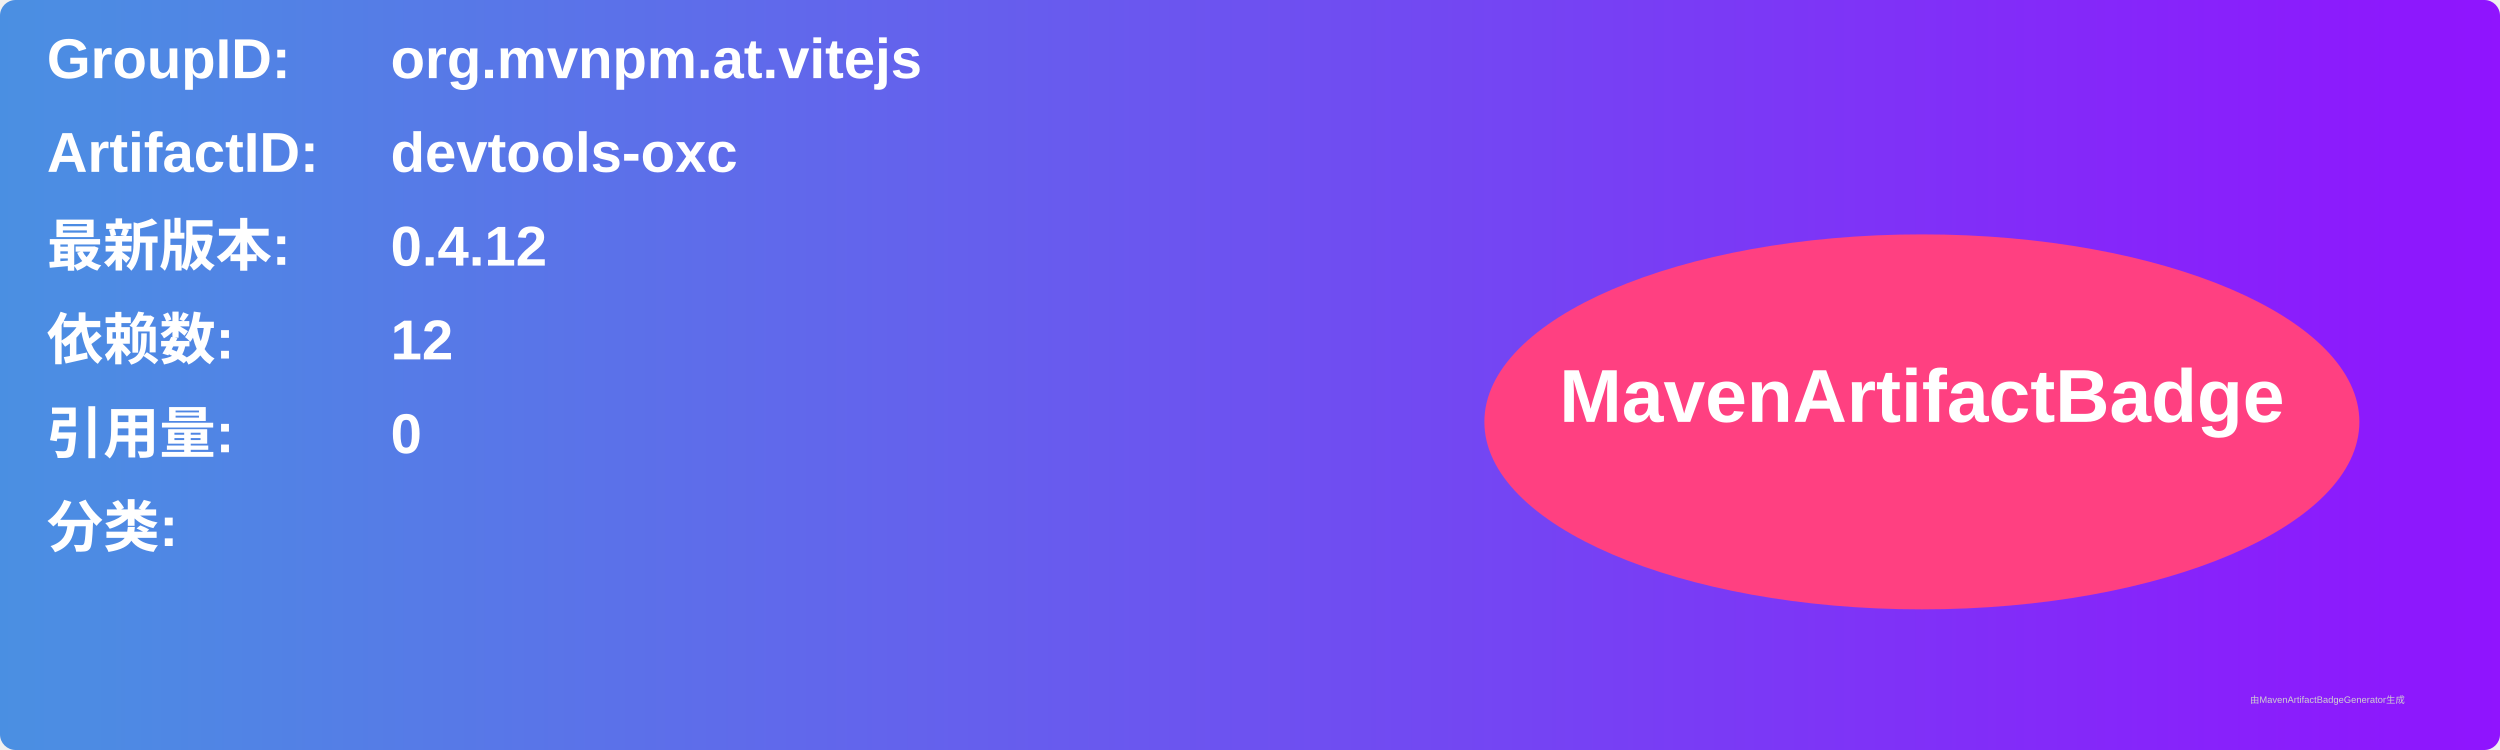
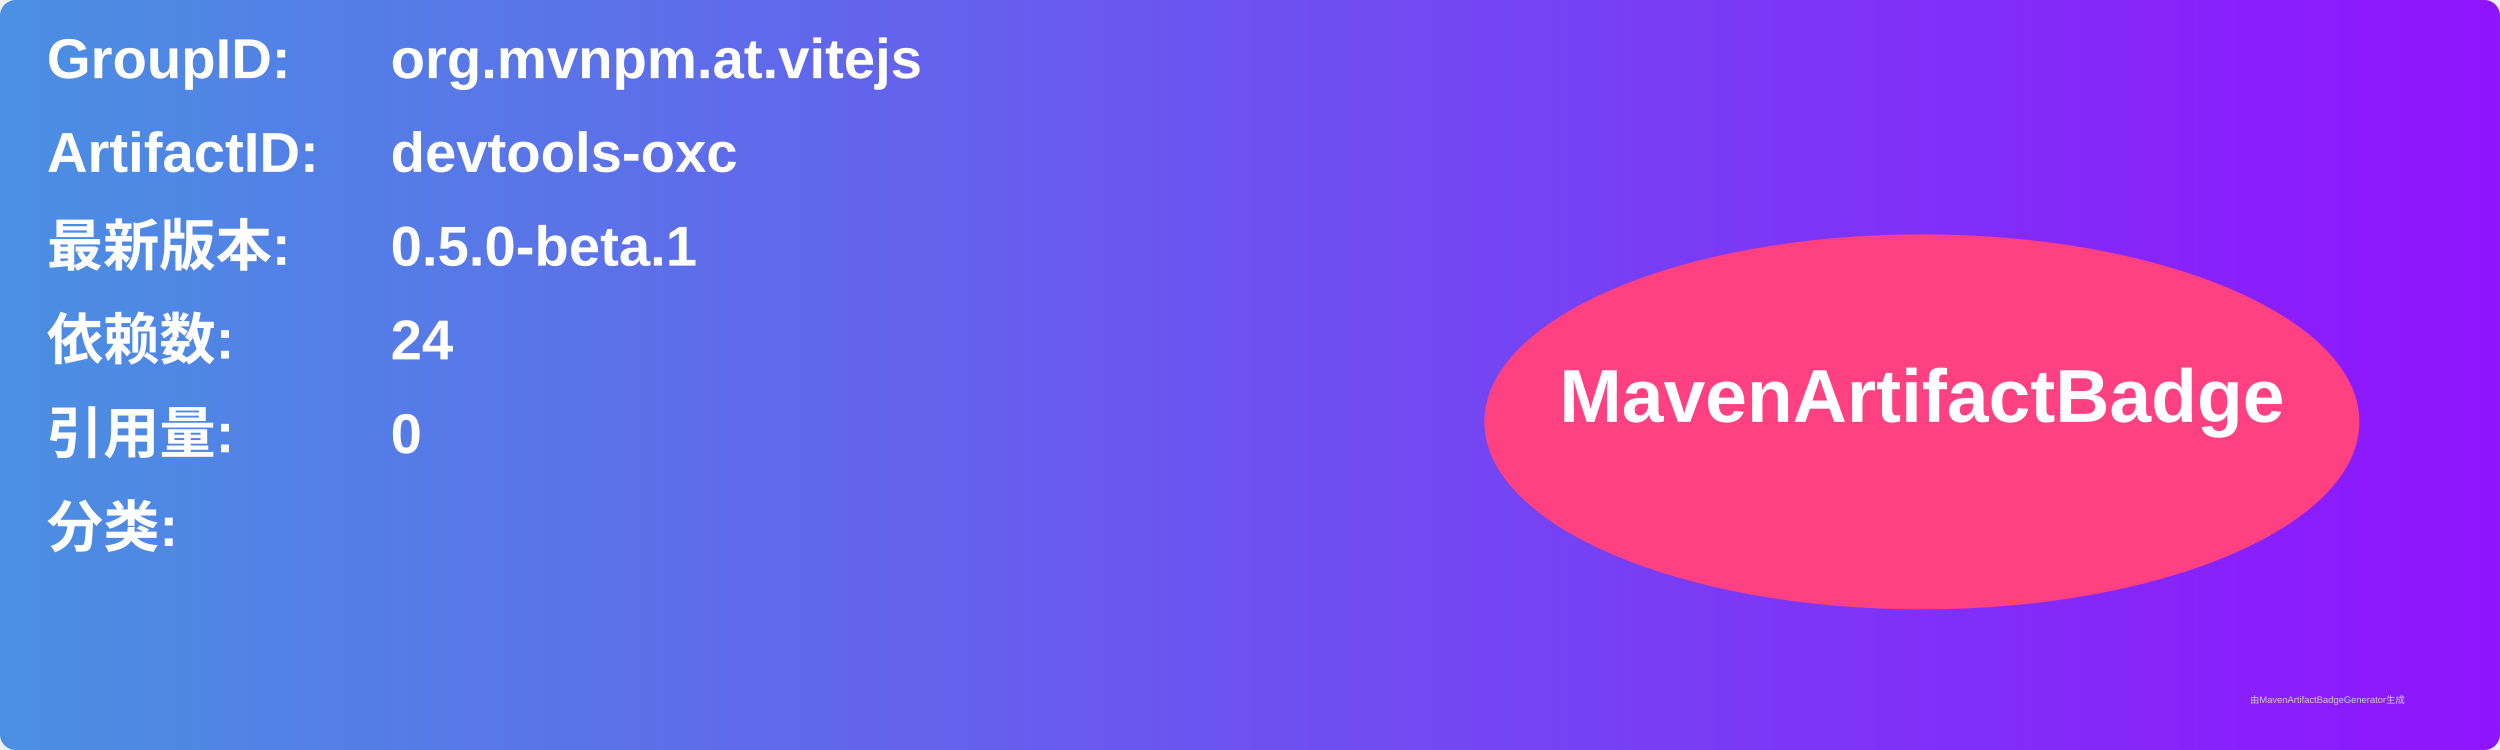
<svg xmlns="http://www.w3.org/2000/svg" width="800" height="240" viewBox="0 0 800 240">
  <linearGradient id="grad" x1="0%" y1="0%" x2="100%" y2="0%">
    <stop offset="0%" stop-color="#4a90e2" />
    <stop offset="100%" stop-color="#9013fe" />
  </linearGradient>
  <rect width="100%" height="100%" rx="5" ry="5" fill="url(#grad)" />
  <g transform="translate(15, 15)">
    <text x="0" y="10" font-family="Arial" font-size="18" fill="white" font-weight="bold" width="260">GroupID:</text>
    <text x="110" y="10" font-family="Arial" font-size="18" fill="white" font-weight="bold" width="460">org.mvnpm.at.vitejs</text>
    <text x="0" y="40" font-family="Arial" font-size="18" fill="white" font-weight="bold" width="260">ArtifactID:</text>
    <text x="110" y="40" font-family="Arial" font-size="18" fill="white" font-weight="bold" width="460">devtools-oxc</text>
    <text x="0" y="70" font-family="Arial" font-size="18" fill="white" font-weight="bold">最新版本:</text>
    <text x="110" y="70" font-family="Arial" font-size="18" fill="white" font-weight="bold">
-       <tspan font-weight="bold">0.4.12</tspan>
+       <tspan font-weight="bold">0.5.0-beta.1</tspan>
    </text>
    <text x="0" y="100" font-family="Arial" font-size="18" fill="white" font-weight="bold">依赖数: </text>
    <text x="110" y="100" font-family="Arial" font-size="18" fill="white">
-       <tspan font-weight="bold">12</tspan>
+       <tspan font-weight="bold">24</tspan>
    </text>
    <text x="0" y="130" font-family="Arial" font-size="18" fill="white" font-weight="bold">引用量: </text>
    <text x="110" y="130" font-family="Arial" font-size="18" fill="white">
      <tspan font-weight="bold">0</tspan>
    </text>
    <text x="0" y="160" font-family="Arial" font-size="18" fill="white" font-weight="bold">分类:</text>
    <text x="10" y="190" font-family="Arial" font-size="10" fill="white">
      <tspan font-weight="bold" />
    </text>
    <ellipse cx="600" cy="120" rx="140" ry="60" fill="#ff4081" />
    <text x="600" y="120" text-anchor="middle" font-family="Arial" font-size="24" fill="white" font-weight="bold">MavenArtifactBadge</text>
  </g>
  <text x="720" y="225" font-family="Arial" font-size="3" fill="#d0d0d0">由MavenArtifactBadgeGenerator生成</text>
</svg>
